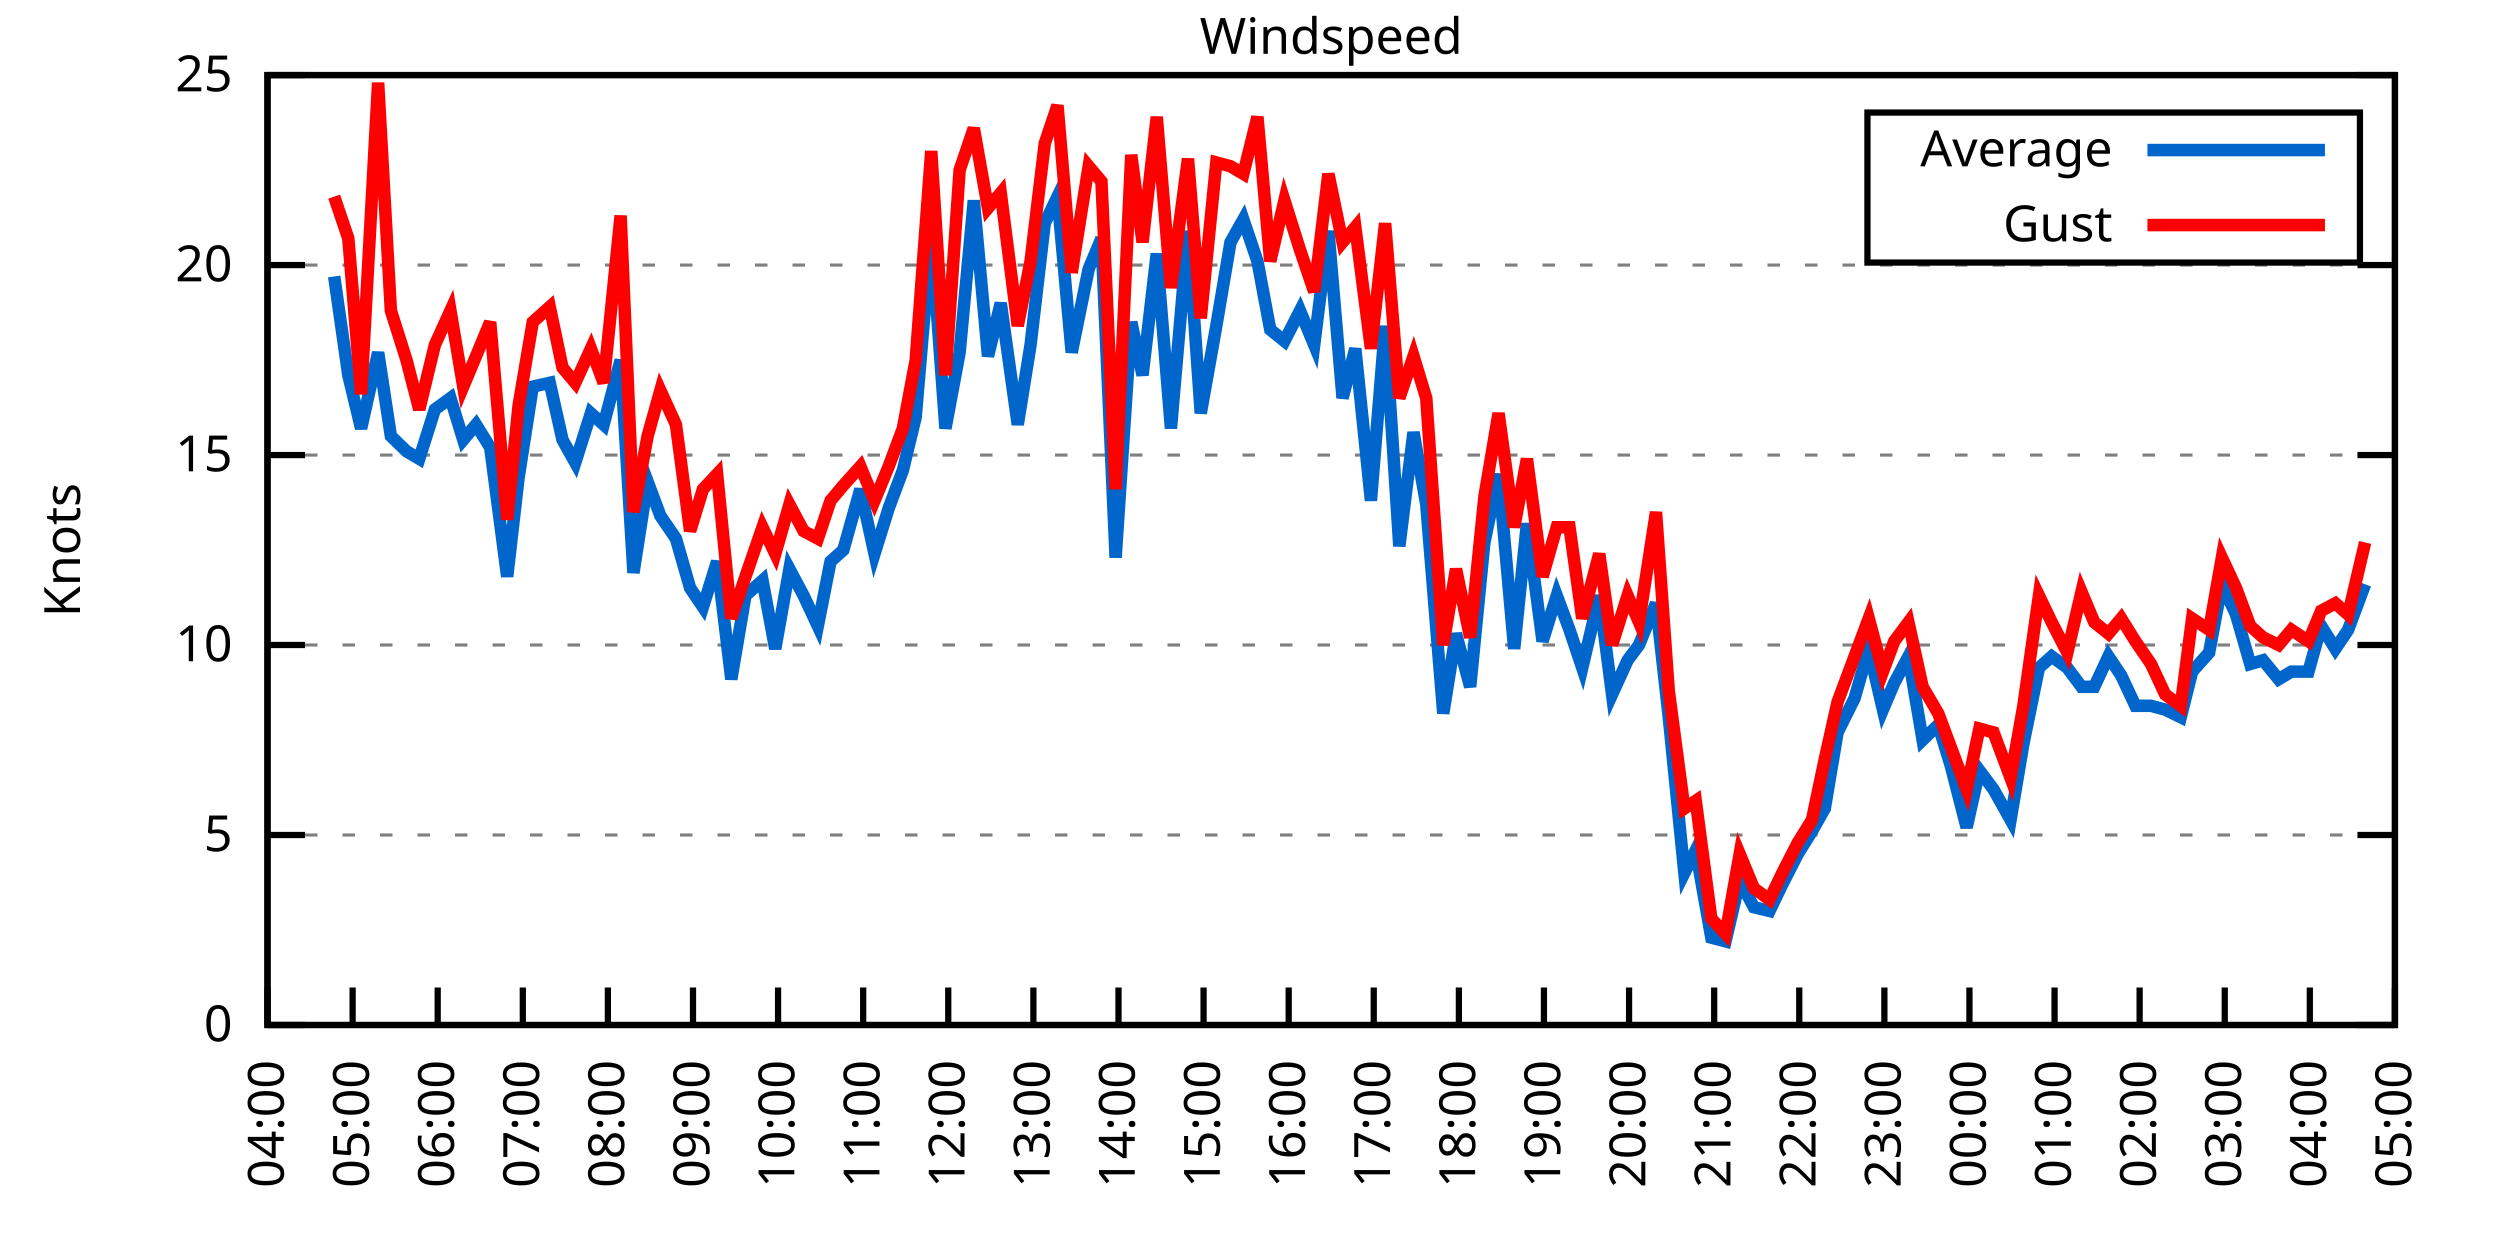
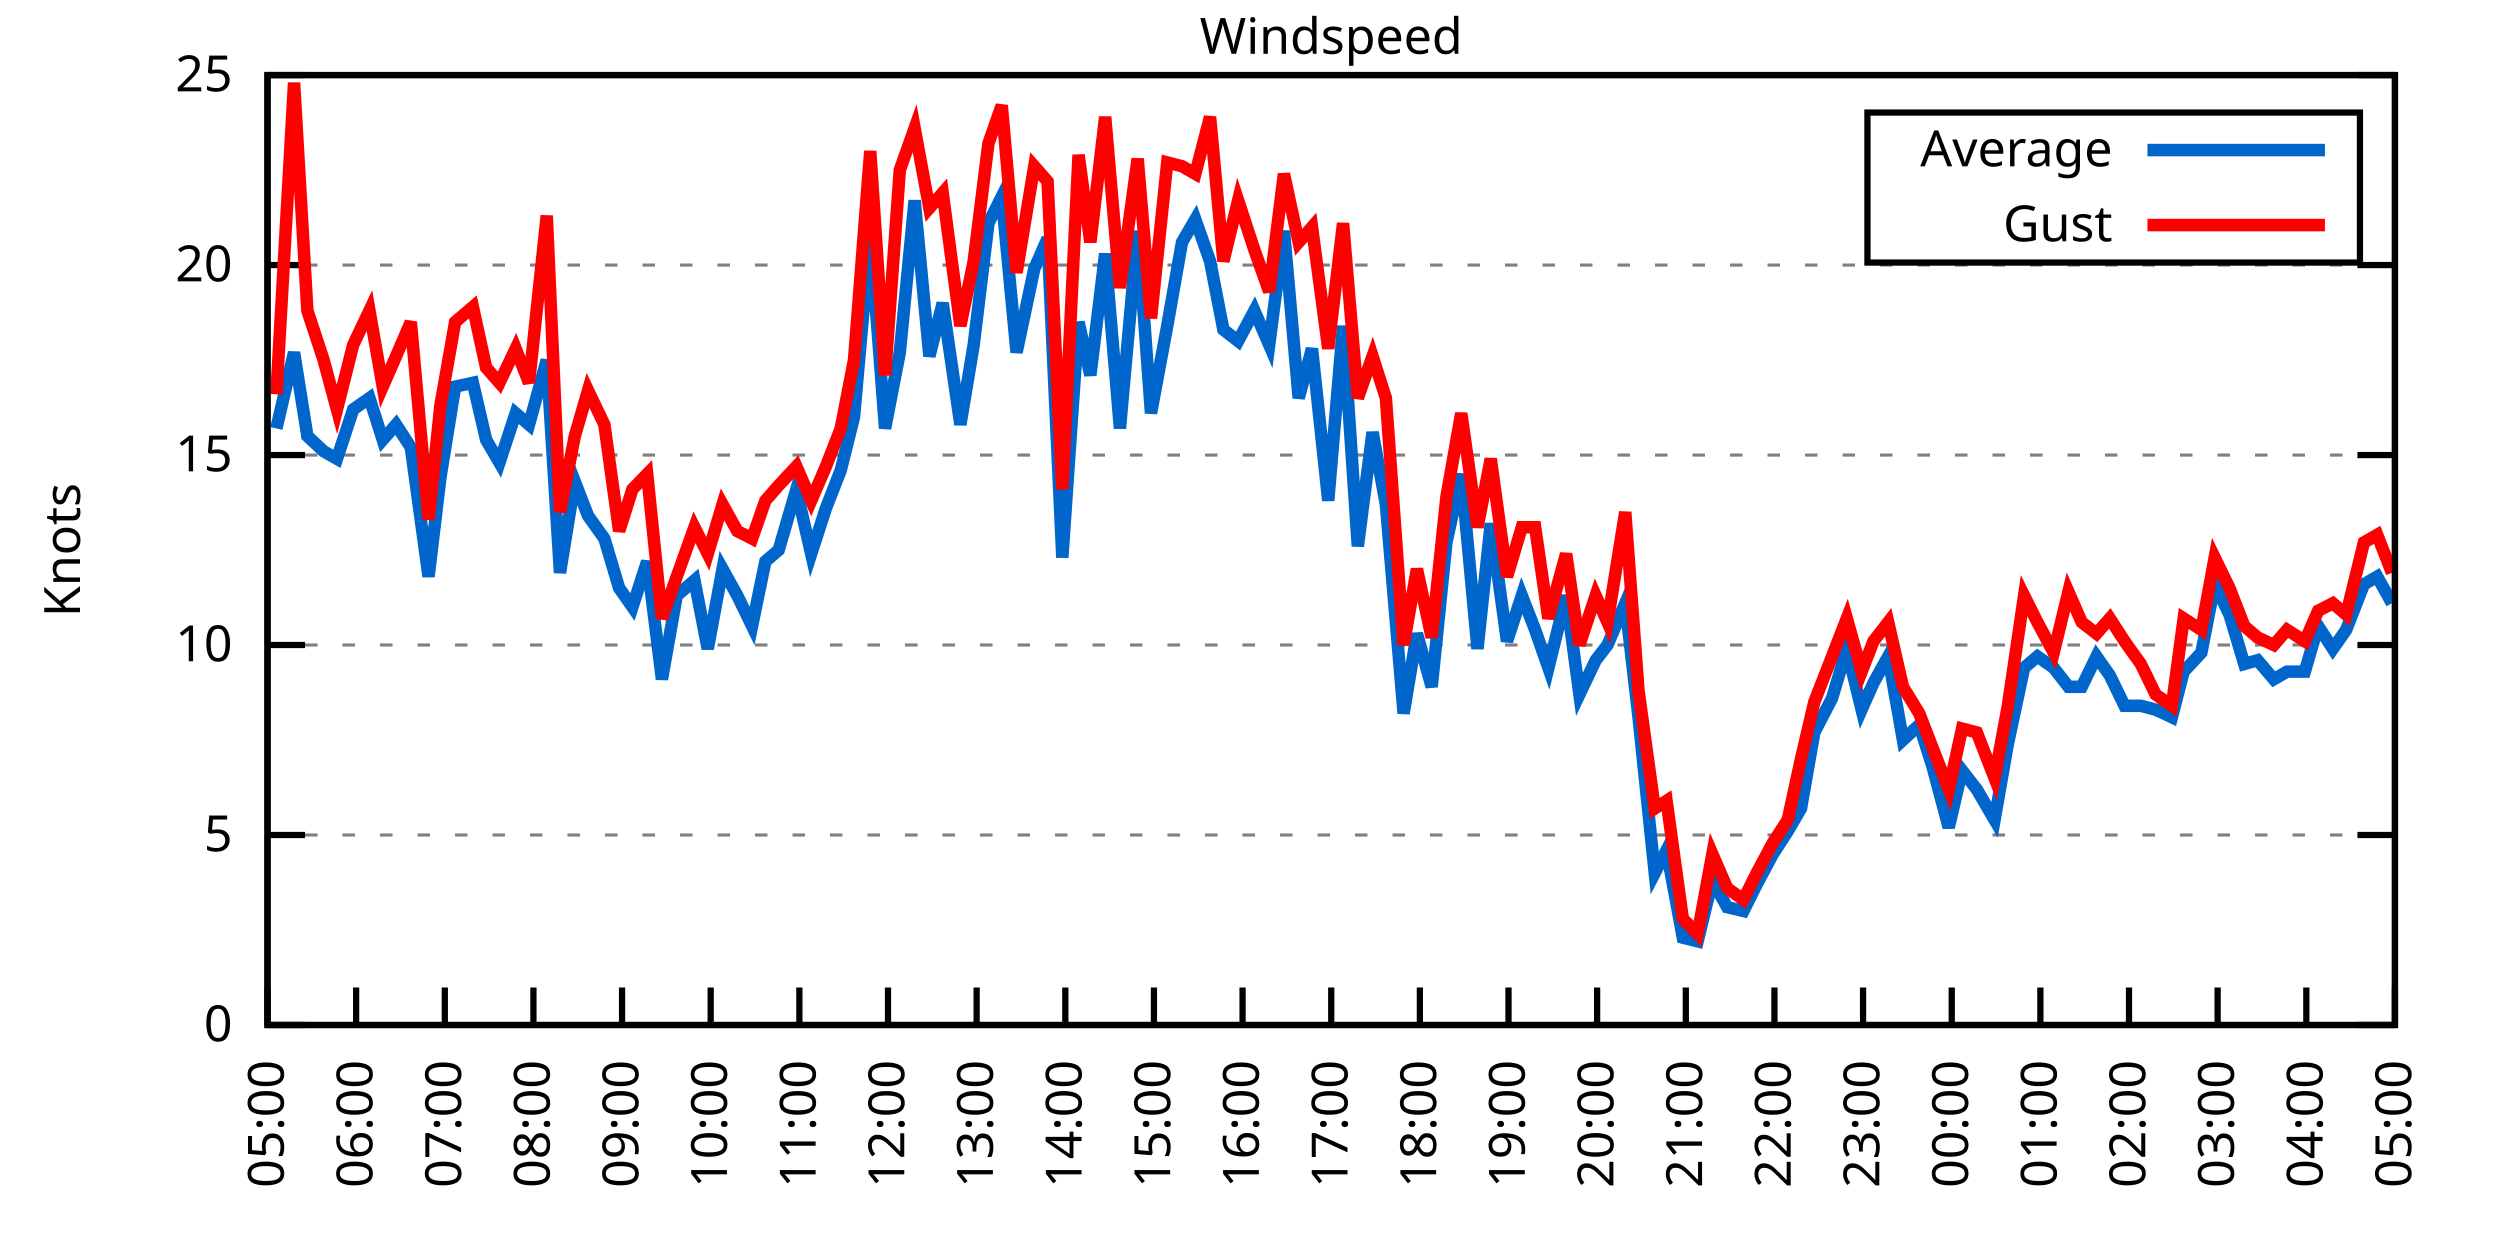
<svg xmlns="http://www.w3.org/2000/svg" xmlns:xlink="http://www.w3.org/1999/xlink" width="400" height="200" viewBox="0 0 400 200">
  <g id="gnuplot_canvas">
    <rect x="0" y="0" width="400" height="200" fill="none" />
    <defs>
      <circle id="gpDot" r="0.5" stroke-width="0.5" stroke="currentColor" />
      <path id="gpPt0" stroke-width="0.333" stroke="currentColor" d="M-1,0 h2 M0,-1 v2" />
      <path id="gpPt1" stroke-width="0.333" stroke="currentColor" d="M-1,-1 L1,1 M1,-1 L-1,1" />
      <path id="gpPt2" stroke-width="0.333" stroke="currentColor" d="M-1,0 L1,0 M0,-1 L0,1 M-1,-1 L1,1 M-1,1 L1,-1" />
      <rect id="gpPt3" stroke-width="0.333" stroke="currentColor" x="-1" y="-1" width="2" height="2" />
      <rect id="gpPt4" stroke-width="0.333" stroke="currentColor" fill="currentColor" x="-1" y="-1" width="2" height="2" />
      <circle id="gpPt5" stroke-width="0.333" stroke="currentColor" cx="0" cy="0" r="1" />
      <use xlink:href="#gpPt5" id="gpPt6" fill="currentColor" stroke="none" />
      <path id="gpPt7" stroke-width="0.333" stroke="currentColor" d="M0,-1.33 L-1.33,0.67 L1.33,0.67 z" />
      <use xlink:href="#gpPt7" id="gpPt8" fill="currentColor" stroke="none" />
      <use xlink:href="#gpPt7" id="gpPt9" stroke="currentColor" transform="rotate(180)" />
      <use xlink:href="#gpPt9" id="gpPt10" fill="currentColor" stroke="none" />
      <use xlink:href="#gpPt3" id="gpPt11" stroke="currentColor" transform="rotate(45)" />
      <use xlink:href="#gpPt11" id="gpPt12" fill="currentColor" stroke="none" />
      <path id="gpPt13" stroke-width="0.333" stroke="currentColor" d="M0,1.330 L1.265,0.411 L0.782,-1.067 L-0.782,-1.076 L-1.265,0.411 z" />
      <use xlink:href="#gpPt13" id="gpPt14" fill="currentColor" stroke="none" />
      <filter id="textbox" filterUnits="objectBoundingBox" x="0" y="0" height="1" width="1">
        <feFlood flood-color="white" flood-opacity="1" result="bgnd" />
        <feComposite in="SourceGraphic" in2="bgnd" operator="atop" />
      </filter>
      <filter id="greybox" filterUnits="objectBoundingBox" x="0" y="0" height="1" width="1">
        <feFlood flood-color="lightgrey" flood-opacity="1" result="grey" />
        <feComposite in="SourceGraphic" in2="grey" operator="atop" />
      </filter>
    </defs>
    <g fill="none" color="white" stroke="currentColor" stroke-width="1.00" stroke-linecap="butt" stroke-linejoin="miter">
</g>
    <g fill="none" color="black" stroke="currentColor" stroke-width="1.00" stroke-linecap="butt" stroke-linejoin="miter">
      <g stroke="none" shape-rendering="crispEdges">
        <polygon fill="rgb(255, 255, 255)" points="42.80,164.00 383.18,164.00 383.18,12.02 42.80,12.02 " />
      </g>
    </g>
    <g fill="none" color="black" stroke="currentColor" stroke-width="1.00" stroke-linecap="butt" stroke-linejoin="miter">
</g>
    <g fill="none" color="black" stroke="black" stroke-width="0.50" stroke-linecap="butt" stroke-linejoin="miter">
</g>
    <g fill="none" color="gray" stroke="currentColor" stroke-width="0.50" stroke-linecap="butt" stroke-linejoin="miter">
      <path stroke="gray" stroke-dasharray="2,4" class="gridline" d="M42.80,164.00 L383.19,164.00  " />
    </g>
    <g fill="none" color="gray" stroke="gray" stroke-width="1.00" stroke-linecap="butt" stroke-linejoin="miter">
</g>
    <g fill="none" color="black" stroke="currentColor" stroke-width="1.00" stroke-linecap="butt" stroke-linejoin="miter">
      <path stroke="black" d="M42.80,164.00 L48.80,164.00 M383.19,164.00 L377.19,164.00  " />
      <g transform="translate(37.20,166.60)" stroke="none" fill="black" font-family="Sans" font-size="8.00" text-anchor="end">
        <text>
          <tspan font-family="Sans"> 0</tspan>
        </text>
      </g>
    </g>
    <g fill="none" color="black" stroke="currentColor" stroke-width="1.00" stroke-linecap="butt" stroke-linejoin="miter">
</g>
    <g fill="none" color="black" stroke="black" stroke-width="0.50" stroke-linecap="butt" stroke-linejoin="miter">
</g>
    <g fill="none" color="gray" stroke="currentColor" stroke-width="0.50" stroke-linecap="butt" stroke-linejoin="miter">
      <path stroke="gray" stroke-dasharray="2,4" class="gridline" d="M42.80,133.60 L383.19,133.60  " />
    </g>
    <g fill="none" color="gray" stroke="gray" stroke-width="1.00" stroke-linecap="butt" stroke-linejoin="miter">
</g>
    <g fill="none" color="black" stroke="currentColor" stroke-width="1.00" stroke-linecap="butt" stroke-linejoin="miter">
      <path stroke="black" d="M42.80,133.60 L48.80,133.60 M383.19,133.60 L377.19,133.60  " />
      <g transform="translate(37.20,136.20)" stroke="none" fill="black" font-family="Sans" font-size="8.00" text-anchor="end">
        <text>
          <tspan font-family="Sans"> 5</tspan>
        </text>
      </g>
    </g>
    <g fill="none" color="black" stroke="currentColor" stroke-width="1.00" stroke-linecap="butt" stroke-linejoin="miter">
</g>
    <g fill="none" color="black" stroke="black" stroke-width="0.50" stroke-linecap="butt" stroke-linejoin="miter">
</g>
    <g fill="none" color="gray" stroke="currentColor" stroke-width="0.50" stroke-linecap="butt" stroke-linejoin="miter">
      <path stroke="gray" stroke-dasharray="2,4" class="gridline" d="M42.80,103.20 L383.19,103.20  " />
    </g>
    <g fill="none" color="gray" stroke="gray" stroke-width="1.00" stroke-linecap="butt" stroke-linejoin="miter">
</g>
    <g fill="none" color="black" stroke="currentColor" stroke-width="1.00" stroke-linecap="butt" stroke-linejoin="miter">
      <path stroke="black" d="M42.80,103.20 L48.80,103.20 M383.19,103.20 L377.19,103.20  " />
      <g transform="translate(37.20,105.80)" stroke="none" fill="black" font-family="Sans" font-size="8.00" text-anchor="end">
        <text>
          <tspan font-family="Sans"> 10</tspan>
        </text>
      </g>
    </g>
    <g fill="none" color="black" stroke="currentColor" stroke-width="1.00" stroke-linecap="butt" stroke-linejoin="miter">
</g>
    <g fill="none" color="black" stroke="black" stroke-width="0.50" stroke-linecap="butt" stroke-linejoin="miter">
</g>
    <g fill="none" color="gray" stroke="currentColor" stroke-width="0.50" stroke-linecap="butt" stroke-linejoin="miter">
      <path stroke="gray" stroke-dasharray="2,4" class="gridline" d="M42.80,72.81 L383.19,72.81  " />
    </g>
    <g fill="none" color="gray" stroke="gray" stroke-width="1.00" stroke-linecap="butt" stroke-linejoin="miter">
</g>
    <g fill="none" color="black" stroke="currentColor" stroke-width="1.00" stroke-linecap="butt" stroke-linejoin="miter">
      <path stroke="black" d="M42.80,72.81 L48.80,72.81 M383.19,72.81 L377.19,72.81  " />
      <g transform="translate(37.20,75.41)" stroke="none" fill="black" font-family="Sans" font-size="8.00" text-anchor="end">
        <text>
          <tspan font-family="Sans"> 15</tspan>
        </text>
      </g>
    </g>
    <g fill="none" color="black" stroke="currentColor" stroke-width="1.00" stroke-linecap="butt" stroke-linejoin="miter">
</g>
    <g fill="none" color="black" stroke="black" stroke-width="0.50" stroke-linecap="butt" stroke-linejoin="miter">
</g>
    <g fill="none" color="gray" stroke="currentColor" stroke-width="0.50" stroke-linecap="butt" stroke-linejoin="miter">
      <path stroke="gray" stroke-dasharray="2,4" class="gridline" d="M42.80,42.41 L383.19,42.41  " />
    </g>
    <g fill="none" color="gray" stroke="gray" stroke-width="1.00" stroke-linecap="butt" stroke-linejoin="miter">
</g>
    <g fill="none" color="black" stroke="currentColor" stroke-width="1.00" stroke-linecap="butt" stroke-linejoin="miter">
      <path stroke="black" d="M42.80,42.41 L48.80,42.41 M383.19,42.41 L377.19,42.41  " />
      <g transform="translate(37.20,45.01)" stroke="none" fill="black" font-family="Sans" font-size="8.00" text-anchor="end">
        <text>
          <tspan font-family="Sans"> 20</tspan>
        </text>
      </g>
    </g>
    <g fill="none" color="black" stroke="currentColor" stroke-width="1.00" stroke-linecap="butt" stroke-linejoin="miter">
</g>
    <g fill="none" color="black" stroke="black" stroke-width="0.50" stroke-linecap="butt" stroke-linejoin="miter">
</g>
    <g fill="none" color="gray" stroke="currentColor" stroke-width="0.50" stroke-linecap="butt" stroke-linejoin="miter">
      <path stroke="gray" stroke-dasharray="2,4" class="gridline" d="M42.80,12.01 L383.19,12.01  " />
    </g>
    <g fill="none" color="gray" stroke="gray" stroke-width="1.00" stroke-linecap="butt" stroke-linejoin="miter">
</g>
    <g fill="none" color="black" stroke="currentColor" stroke-width="1.00" stroke-linecap="butt" stroke-linejoin="miter">
      <path stroke="black" d="M42.80,12.01 L48.80,12.01 M383.19,12.01 L377.19,12.01  " />
      <g transform="translate(37.20,14.61)" stroke="none" fill="black" font-family="Sans" font-size="8.00" text-anchor="end">
        <text>
          <tspan font-family="Sans"> 25</tspan>
        </text>
      </g>
    </g>
    <g fill="none" color="black" stroke="currentColor" stroke-width="1.00" stroke-linecap="butt" stroke-linejoin="miter">
      <path stroke="black" d="M42.80,164.00 L42.80,158.00  " />
      <g transform="translate(45.40,169.60) rotate(270.00)" stroke="none" fill="black" font-family="Sans" font-size="8.00" text-anchor="end">
        <text>
-           <tspan font-family="Sans">04:00</tspan>
-         </text>
-       </g>
-     </g>
-     <g fill="none" color="black" stroke="currentColor" stroke-width="1.00" stroke-linecap="butt" stroke-linejoin="miter">
-       <path stroke="black" d="M56.42,164.00 L56.42,158.00  " />
-       <g transform="translate(59.02,169.60) rotate(270.00)" stroke="none" fill="black" font-family="Sans" font-size="8.00" text-anchor="end">
-         <text>
          <tspan font-family="Sans">05:00</tspan>
        </text>
      </g>
    </g>
    <g fill="none" color="black" stroke="currentColor" stroke-width="1.00" stroke-linecap="butt" stroke-linejoin="miter">
-       <path stroke="black" d="M70.03,164.00 L70.03,158.00  " />
-       <g transform="translate(72.63,169.60) rotate(270.00)" stroke="none" fill="black" font-family="Sans" font-size="8.00" text-anchor="end">
+       <path stroke="black" d="M56.98,164.00 L56.98,158.00  " />
+       <g transform="translate(59.58,169.60) rotate(270.00)" stroke="none" fill="black" font-family="Sans" font-size="8.00" text-anchor="end">
        <text>
          <tspan font-family="Sans">06:00</tspan>
        </text>
      </g>
    </g>
    <g fill="none" color="black" stroke="currentColor" stroke-width="1.00" stroke-linecap="butt" stroke-linejoin="miter">
-       <path stroke="black" d="M83.65,164.00 L83.65,158.00  " />
-       <g transform="translate(86.25,169.60) rotate(270.00)" stroke="none" fill="black" font-family="Sans" font-size="8.00" text-anchor="end">
+       <path stroke="black" d="M71.17,164.00 L71.17,158.00  " />
+       <g transform="translate(73.77,169.60) rotate(270.00)" stroke="none" fill="black" font-family="Sans" font-size="8.00" text-anchor="end">
        <text>
          <tspan font-family="Sans">07:00</tspan>
        </text>
      </g>
    </g>
    <g fill="none" color="black" stroke="currentColor" stroke-width="1.00" stroke-linecap="butt" stroke-linejoin="miter">
-       <path stroke="black" d="M97.26,164.00 L97.26,158.00  " />
-       <g transform="translate(99.86,169.60) rotate(270.00)" stroke="none" fill="black" font-family="Sans" font-size="8.00" text-anchor="end">
+       <path stroke="black" d="M85.35,164.00 L85.35,158.00  " />
+       <g transform="translate(87.95,169.60) rotate(270.00)" stroke="none" fill="black" font-family="Sans" font-size="8.00" text-anchor="end">
        <text>
          <tspan font-family="Sans">08:00</tspan>
        </text>
      </g>
    </g>
    <g fill="none" color="black" stroke="currentColor" stroke-width="1.00" stroke-linecap="butt" stroke-linejoin="miter">
-       <path stroke="black" d="M110.88,164.00 L110.88,158.00  " />
-       <g transform="translate(113.48,169.60) rotate(270.00)" stroke="none" fill="black" font-family="Sans" font-size="8.00" text-anchor="end">
+       <path stroke="black" d="M99.53,164.00 L99.53,158.00  " />
+       <g transform="translate(102.13,169.60) rotate(270.00)" stroke="none" fill="black" font-family="Sans" font-size="8.00" text-anchor="end">
        <text>
          <tspan font-family="Sans">09:00</tspan>
        </text>
      </g>
    </g>
    <g fill="none" color="black" stroke="currentColor" stroke-width="1.00" stroke-linecap="butt" stroke-linejoin="miter">
-       <path stroke="black" d="M124.49,164.00 L124.49,158.00  " />
-       <g transform="translate(127.09,169.60) rotate(270.00)" stroke="none" fill="black" font-family="Sans" font-size="8.00" text-anchor="end">
+       <path stroke="black" d="M113.71,164.00 L113.71,158.00  " />
+       <g transform="translate(116.31,169.60) rotate(270.00)" stroke="none" fill="black" font-family="Sans" font-size="8.00" text-anchor="end">
        <text>
          <tspan font-family="Sans">10:00</tspan>
        </text>
      </g>
    </g>
    <g fill="none" color="black" stroke="currentColor" stroke-width="1.00" stroke-linecap="butt" stroke-linejoin="miter">
-       <path stroke="black" d="M138.11,164.00 L138.11,158.00  " />
-       <g transform="translate(140.71,169.60) rotate(270.00)" stroke="none" fill="black" font-family="Sans" font-size="8.00" text-anchor="end">
+       <path stroke="black" d="M127.90,164.00 L127.90,158.00  " />
+       <g transform="translate(130.50,169.60) rotate(270.00)" stroke="none" fill="black" font-family="Sans" font-size="8.00" text-anchor="end">
        <text>
          <tspan font-family="Sans">11:00</tspan>
        </text>
      </g>
    </g>
    <g fill="none" color="black" stroke="currentColor" stroke-width="1.00" stroke-linecap="butt" stroke-linejoin="miter">
-       <path stroke="black" d="M151.72,164.00 L151.72,158.00  " />
-       <g transform="translate(154.32,169.60) rotate(270.00)" stroke="none" fill="black" font-family="Sans" font-size="8.00" text-anchor="end">
+       <path stroke="black" d="M142.08,164.00 L142.08,158.00  " />
+       <g transform="translate(144.68,169.60) rotate(270.00)" stroke="none" fill="black" font-family="Sans" font-size="8.00" text-anchor="end">
        <text>
          <tspan font-family="Sans">12:00</tspan>
        </text>
      </g>
    </g>
    <g fill="none" color="black" stroke="currentColor" stroke-width="1.00" stroke-linecap="butt" stroke-linejoin="miter">
-       <path stroke="black" d="M165.34,164.00 L165.34,158.00  " />
-       <g transform="translate(167.94,169.60) rotate(270.00)" stroke="none" fill="black" font-family="Sans" font-size="8.00" text-anchor="end">
+       <path stroke="black" d="M156.26,164.00 L156.26,158.00  " />
+       <g transform="translate(158.86,169.60) rotate(270.00)" stroke="none" fill="black" font-family="Sans" font-size="8.00" text-anchor="end">
        <text>
          <tspan font-family="Sans">13:00</tspan>
        </text>
      </g>
    </g>
    <g fill="none" color="black" stroke="currentColor" stroke-width="1.00" stroke-linecap="butt" stroke-linejoin="miter">
-       <path stroke="black" d="M178.96,164.00 L178.96,158.00  " />
-       <g transform="translate(181.56,169.60) rotate(270.00)" stroke="none" fill="black" font-family="Sans" font-size="8.00" text-anchor="end">
+       <path stroke="black" d="M170.45,164.00 L170.45,158.00  " />
+       <g transform="translate(173.05,169.60) rotate(270.00)" stroke="none" fill="black" font-family="Sans" font-size="8.00" text-anchor="end">
        <text>
          <tspan font-family="Sans">14:00</tspan>
        </text>
      </g>
    </g>
    <g fill="none" color="black" stroke="currentColor" stroke-width="1.00" stroke-linecap="butt" stroke-linejoin="miter">
-       <path stroke="black" d="M192.57,164.00 L192.57,158.00  " />
-       <g transform="translate(195.17,169.60) rotate(270.00)" stroke="none" fill="black" font-family="Sans" font-size="8.00" text-anchor="end">
+       <path stroke="black" d="M184.63,164.00 L184.63,158.00  " />
+       <g transform="translate(187.23,169.60) rotate(270.00)" stroke="none" fill="black" font-family="Sans" font-size="8.00" text-anchor="end">
        <text>
          <tspan font-family="Sans">15:00</tspan>
        </text>
      </g>
    </g>
    <g fill="none" color="black" stroke="currentColor" stroke-width="1.00" stroke-linecap="butt" stroke-linejoin="miter">
-       <path stroke="black" d="M206.19,164.00 L206.19,158.00  " />
-       <g transform="translate(208.79,169.60) rotate(270.00)" stroke="none" fill="black" font-family="Sans" font-size="8.00" text-anchor="end">
+       <path stroke="black" d="M198.81,164.00 L198.81,158.00  " />
+       <g transform="translate(201.41,169.60) rotate(270.00)" stroke="none" fill="black" font-family="Sans" font-size="8.00" text-anchor="end">
        <text>
          <tspan font-family="Sans">16:00</tspan>
        </text>
      </g>
    </g>
    <g fill="none" color="black" stroke="currentColor" stroke-width="1.00" stroke-linecap="butt" stroke-linejoin="miter">
-       <path stroke="black" d="M219.80,164.00 L219.80,158.00  " />
-       <g transform="translate(222.40,169.60) rotate(270.00)" stroke="none" fill="black" font-family="Sans" font-size="8.00" text-anchor="end">
+       <path stroke="black" d="M213.00,164.00 L213.00,158.00  " />
+       <g transform="translate(215.60,169.60) rotate(270.00)" stroke="none" fill="black" font-family="Sans" font-size="8.00" text-anchor="end">
        <text>
          <tspan font-family="Sans">17:00</tspan>
        </text>
      </g>
    </g>
    <g fill="none" color="black" stroke="currentColor" stroke-width="1.00" stroke-linecap="butt" stroke-linejoin="miter">
-       <path stroke="black" d="M233.42,164.00 L233.42,158.00  " />
-       <g transform="translate(236.02,169.60) rotate(270.00)" stroke="none" fill="black" font-family="Sans" font-size="8.00" text-anchor="end">
+       <path stroke="black" d="M227.18,164.00 L227.18,158.00  " />
+       <g transform="translate(229.78,169.60) rotate(270.00)" stroke="none" fill="black" font-family="Sans" font-size="8.00" text-anchor="end">
        <text>
          <tspan font-family="Sans">18:00</tspan>
        </text>
      </g>
    </g>
    <g fill="none" color="black" stroke="currentColor" stroke-width="1.00" stroke-linecap="butt" stroke-linejoin="miter">
-       <path stroke="black" d="M247.03,164.00 L247.03,158.00  " />
-       <g transform="translate(249.63,169.60) rotate(270.00)" stroke="none" fill="black" font-family="Sans" font-size="8.00" text-anchor="end">
+       <path stroke="black" d="M241.36,164.00 L241.36,158.00  " />
+       <g transform="translate(243.96,169.60) rotate(270.00)" stroke="none" fill="black" font-family="Sans" font-size="8.00" text-anchor="end">
        <text>
          <tspan font-family="Sans">19:00</tspan>
        </text>
      </g>
    </g>
    <g fill="none" color="black" stroke="currentColor" stroke-width="1.00" stroke-linecap="butt" stroke-linejoin="miter">
-       <path stroke="black" d="M260.65,164.00 L260.65,158.00  " />
-       <g transform="translate(263.25,169.60) rotate(270.00)" stroke="none" fill="black" font-family="Sans" font-size="8.00" text-anchor="end">
+       <path stroke="black" d="M255.54,164.00 L255.54,158.00  " />
+       <g transform="translate(258.14,169.60) rotate(270.00)" stroke="none" fill="black" font-family="Sans" font-size="8.00" text-anchor="end">
        <text>
          <tspan font-family="Sans">20:00</tspan>
        </text>
      </g>
    </g>
    <g fill="none" color="black" stroke="currentColor" stroke-width="1.00" stroke-linecap="butt" stroke-linejoin="miter">
-       <path stroke="black" d="M274.27,164.00 L274.27,158.00  " />
-       <g transform="translate(276.87,169.60) rotate(270.00)" stroke="none" fill="black" font-family="Sans" font-size="8.00" text-anchor="end">
+       <path stroke="black" d="M269.73,164.00 L269.73,158.00  " />
+       <g transform="translate(272.33,169.60) rotate(270.00)" stroke="none" fill="black" font-family="Sans" font-size="8.00" text-anchor="end">
        <text>
          <tspan font-family="Sans">21:00</tspan>
        </text>
      </g>
    </g>
    <g fill="none" color="black" stroke="currentColor" stroke-width="1.00" stroke-linecap="butt" stroke-linejoin="miter">
-       <path stroke="black" d="M287.88,164.00 L287.88,158.00  " />
-       <g transform="translate(290.48,169.60) rotate(270.00)" stroke="none" fill="black" font-family="Sans" font-size="8.00" text-anchor="end">
+       <path stroke="black" d="M283.91,164.00 L283.91,158.00  " />
+       <g transform="translate(286.51,169.60) rotate(270.00)" stroke="none" fill="black" font-family="Sans" font-size="8.00" text-anchor="end">
        <text>
          <tspan font-family="Sans">22:00</tspan>
        </text>
      </g>
    </g>
    <g fill="none" color="black" stroke="currentColor" stroke-width="1.00" stroke-linecap="butt" stroke-linejoin="miter">
-       <path stroke="black" d="M301.50,164.00 L301.50,158.00  " />
-       <g transform="translate(304.10,169.60) rotate(270.00)" stroke="none" fill="black" font-family="Sans" font-size="8.00" text-anchor="end">
+       <path stroke="black" d="M298.09,164.00 L298.09,158.00  " />
+       <g transform="translate(300.69,169.60) rotate(270.00)" stroke="none" fill="black" font-family="Sans" font-size="8.00" text-anchor="end">
        <text>
          <tspan font-family="Sans">23:00</tspan>
        </text>
      </g>
    </g>
    <g fill="none" color="black" stroke="currentColor" stroke-width="1.00" stroke-linecap="butt" stroke-linejoin="miter">
-       <path stroke="black" d="M315.11,164.00 L315.11,158.00  " />
-       <g transform="translate(317.71,169.60) rotate(270.00)" stroke="none" fill="black" font-family="Sans" font-size="8.00" text-anchor="end">
+       <path stroke="black" d="M312.28,164.00 L312.28,158.00  " />
+       <g transform="translate(314.88,169.60) rotate(270.00)" stroke="none" fill="black" font-family="Sans" font-size="8.00" text-anchor="end">
        <text>
          <tspan font-family="Sans">00:00</tspan>
        </text>
      </g>
    </g>
    <g fill="none" color="black" stroke="currentColor" stroke-width="1.00" stroke-linecap="butt" stroke-linejoin="miter">
-       <path stroke="black" d="M328.73,164.00 L328.73,158.00  " />
-       <g transform="translate(331.33,169.60) rotate(270.00)" stroke="none" fill="black" font-family="Sans" font-size="8.00" text-anchor="end">
+       <path stroke="black" d="M326.46,164.00 L326.46,158.00  " />
+       <g transform="translate(329.06,169.60) rotate(270.00)" stroke="none" fill="black" font-family="Sans" font-size="8.00" text-anchor="end">
        <text>
          <tspan font-family="Sans">01:00</tspan>
        </text>
      </g>
    </g>
    <g fill="none" color="black" stroke="currentColor" stroke-width="1.00" stroke-linecap="butt" stroke-linejoin="miter">
-       <path stroke="black" d="M342.34,164.00 L342.34,158.00  " />
-       <g transform="translate(344.94,169.60) rotate(270.00)" stroke="none" fill="black" font-family="Sans" font-size="8.00" text-anchor="end">
+       <path stroke="black" d="M340.64,164.00 L340.64,158.00  " />
+       <g transform="translate(343.24,169.60) rotate(270.00)" stroke="none" fill="black" font-family="Sans" font-size="8.00" text-anchor="end">
        <text>
          <tspan font-family="Sans">02:00</tspan>
        </text>
      </g>
    </g>
    <g fill="none" color="black" stroke="currentColor" stroke-width="1.00" stroke-linecap="butt" stroke-linejoin="miter">
-       <path stroke="black" d="M355.96,164.00 L355.96,158.00  " />
-       <g transform="translate(358.56,169.60) rotate(270.00)" stroke="none" fill="black" font-family="Sans" font-size="8.00" text-anchor="end">
+       <path stroke="black" d="M354.82,164.00 L354.82,158.00  " />
+       <g transform="translate(357.42,169.60) rotate(270.00)" stroke="none" fill="black" font-family="Sans" font-size="8.00" text-anchor="end">
        <text>
          <tspan font-family="Sans">03:00</tspan>
        </text>
      </g>
    </g>
    <g fill="none" color="black" stroke="currentColor" stroke-width="1.00" stroke-linecap="butt" stroke-linejoin="miter">
-       <path stroke="black" d="M369.57,164.00 L369.57,158.00  " />
-       <g transform="translate(372.17,169.60) rotate(270.00)" stroke="none" fill="black" font-family="Sans" font-size="8.00" text-anchor="end">
+       <path stroke="black" d="M369.01,164.00 L369.01,158.00  " />
+       <g transform="translate(371.61,169.60) rotate(270.00)" stroke="none" fill="black" font-family="Sans" font-size="8.00" text-anchor="end">
        <text>
          <tspan font-family="Sans">04:00</tspan>
        </text>
      </g>
    </g>
    <g fill="none" color="black" stroke="currentColor" stroke-width="1.00" stroke-linecap="butt" stroke-linejoin="miter">
      <path stroke="black" d="M383.19,164.00 L383.19,158.00  " />
      <g transform="translate(385.79,169.60) rotate(270.00)" stroke="none" fill="black" font-family="Sans" font-size="8.00" text-anchor="end">
        <text>
          <tspan font-family="Sans">05:00</tspan>
        </text>
      </g>
    </g>
    <g fill="none" color="black" stroke="currentColor" stroke-width="1.00" stroke-linecap="butt" stroke-linejoin="miter">
</g>
    <g fill="none" color="black" stroke="currentColor" stroke-width="1.00" stroke-linecap="butt" stroke-linejoin="miter">
      <path stroke="black" d="M42.80,12.01 L42.80,164.00 L383.19,164.00 L383.19,12.01 L42.80,12.01 Z  " />
    </g>
    <g fill="none" color="black" stroke="currentColor" stroke-width="1.00" stroke-linecap="butt" stroke-linejoin="miter">
</g>
    <g fill="none" color="black" stroke="currentColor" stroke-width="1.00" stroke-linecap="butt" stroke-linejoin="miter">
      <path stroke="black" d="M298.79,42.01 L298.79,18.01 L377.59,18.01 L377.59,42.01 L298.79,42.01 Z  " />
    </g>
    <g id="Windspeed_plot_1">
      <g fill="none" color="white" stroke="black" stroke-width="2.00" stroke-linecap="butt" stroke-linejoin="miter">
</g>
      <g fill="none" color="black" stroke="currentColor" stroke-width="2.00" stroke-linecap="butt" stroke-linejoin="miter">
        <g transform="translate(337.99,26.61)" stroke="none" fill="black" font-family="Sans" font-size="8.00" text-anchor="end">
          <text>
            <tspan font-family="Sans">Average</tspan>
          </text>
        </g>
      </g>
      <g fill="none" color="black" stroke="currentColor" stroke-width="2.00" stroke-linecap="butt" stroke-linejoin="miter">
-         <path stroke="rgb(  0, 102, 204)" d="M343.59,24.01 L371.99,24.01 M53.47,44.23 L55.73,60.04 L57.78,68.55 L60.50,56.39 L62.54,69.77 L65.04,72.20   L67.08,73.41 L69.58,65.51 L72.07,63.69 L74.12,70.37 L76.16,67.94 L78.43,71.59 L81.15,92.26 L82.97,76.45   L85.24,61.86 L87.96,61.25 L90.00,70.37 L92.04,74.02 L94.54,66.12 L96.58,67.94 L99.30,57.61 L101.35,91.65   L103.62,77.06 L105.66,82.53 L108.15,86.18 L110.42,94.08 L112.47,97.12 L114.74,89.83 L117.01,108.68 L119.27,95.30   L122.00,92.87 L124.04,103.81 L126.31,91.04 L128.58,95.30 L130.85,100.16 L132.89,89.83 L134.93,88.00 L137.66,78.28   L139.92,88.61 L142.19,81.32 L144.46,75.24 L146.51,66.73 L149.00,37.54 L151.27,68.55 L153.54,56.39 L155.81,32.07   L158.08,57.00 L160.12,48.49 L162.84,67.94 L164.89,55.18 L167.16,35.72 L169.20,31.46 L171.47,56.39 L174.19,43.02   L176.23,38.15 L178.50,89.22 L181.00,51.53 L182.81,60.04 L185.08,40.58 L187.35,68.55 L190.08,36.94 L192.12,66.12   L194.61,52.14 L196.88,38.76 L198.93,35.11 L201.19,41.80 L203.24,52.74 L205.51,54.57 L208.00,49.70 L210.27,55.18   L212.54,36.94 L214.81,63.69 L216.85,55.78 L219.35,80.10 L221.62,52.14 L223.89,87.40 L226.16,69.16 L228.20,80.71   L230.92,114.15 L232.96,101.38 L235.23,109.89 L237.50,86.79 L239.77,75.85 L242.27,103.81 L244.31,83.75 L246.81,102.60   L249.08,95.30 L251.12,100.77 L253.16,106.85 L255.88,95.30 L257.93,111.11 L260.42,105.64 L262.24,103.20 L264.96,96.52   L267.00,114.76 L269.50,139.68 L271.32,136.03 L273.81,150.02 L276.08,150.62 L278.35,140.90 L280.62,145.15 L283.12,145.76   L285.16,141.51 L287.65,136.64 L289.92,132.99 L291.97,129.35 L294.01,117.19 L296.73,111.72 L299.00,103.81 L301.27,113.54   L303.08,109.28 L305.35,105.03 L307.62,118.40 L310.12,115.97 L312.16,122.66 L314.66,132.39 L316.70,123.27 L318.97,126.31   L321.69,131.17 L323.74,119.01 L326.23,106.85 L328.27,105.03 L330.77,106.85 L333.04,109.89 L335.08,109.89 L337.35,105.03   L339.39,108.07 L341.66,112.93 L344.16,112.93 L346.43,113.54 L348.92,114.76 L350.74,107.46 L353.46,104.42 L355.50,93.48   L357.77,98.34 L360.04,106.24 L362.09,105.64 L364.58,108.68 L366.62,107.46 L369.35,107.46 L371.39,100.16 L373.66,103.81   L375.70,100.77 L378.42,93.48  " />
+         <path stroke="rgb(  0, 102, 204)" d="M343.59,24.01 L371.99,24.01 M44.22,68.55 L47.05,56.39 L49.18,69.77 L51.78,72.20 L53.91,73.41 L56.51,65.51   L59.11,63.69 L61.24,70.37 L63.37,67.94 L65.73,71.59 L68.57,92.26 L70.46,76.45 L72.82,61.86 L75.66,61.25   L77.78,70.37 L79.91,74.02 L82.51,66.12 L84.64,67.94 L87.48,57.61 L89.60,91.65 L91.97,77.06 L94.09,82.53   L96.70,86.18 L99.06,94.08 L101.19,97.12 L103.55,89.83 L105.91,108.68 L108.28,95.30 L111.11,92.87 L113.24,103.81   L115.61,91.04 L117.97,95.30 L120.33,100.16 L122.46,89.83 L124.59,88.00 L127.42,78.28 L129.79,88.61 L132.15,81.32   L134.52,75.24 L136.64,66.73 L139.24,37.54 L141.61,68.55 L143.97,56.39 L146.34,32.07 L148.70,57.00 L150.83,48.49   L153.66,67.94 L155.79,55.18 L158.15,35.72 L160.28,31.46 L162.65,56.39 L165.48,43.02 L167.61,38.15 L169.97,89.22   L172.57,51.53 L174.46,60.04 L176.83,40.58 L179.19,68.55 L182.03,36.94 L184.16,66.12 L186.76,52.14 L189.12,38.76   L191.25,35.11 L193.61,41.80 L195.74,52.74 L198.10,54.57 L200.70,49.70 L203.07,55.18 L205.43,36.94 L207.79,63.69   L209.92,55.78 L212.52,80.10 L214.89,52.14 L217.25,87.40 L219.61,69.16 L221.74,80.71 L224.58,114.15 L226.71,101.38   L229.07,109.89 L231.43,86.79 L233.80,75.85 L236.40,103.81 L238.52,83.75 L241.12,102.60 L243.49,95.30 L245.62,100.77   L247.74,106.85 L250.58,95.30 L252.71,111.11 L255.31,105.64 L257.20,103.20 L260.04,96.52 L262.16,114.76 L264.76,139.68   L266.65,136.03 L269.25,150.02 L271.62,150.62 L273.98,140.90 L276.35,145.15 L278.95,145.76 L281.07,141.51 L283.67,136.64   L286.04,132.99 L288.16,129.35 L290.29,117.19 L293.13,111.72 L295.49,103.81 L297.86,113.54 L299.75,109.28 L302.11,105.03   L304.47,118.40 L307.08,115.97 L309.20,122.66 L311.80,132.39 L313.93,123.27 L316.29,126.31 L319.13,131.17 L321.26,119.01   L323.86,106.85 L325.99,105.03 L328.59,106.85 L330.95,109.89 L333.08,109.89 L335.44,105.03 L337.57,108.07 L339.93,112.93   L342.53,112.93 L344.90,113.54 L347.50,114.76 L349.39,107.46 L352.22,104.42 L354.35,93.48 L356.72,98.34 L359.08,106.24   L361.21,105.64 L363.81,108.68 L365.93,107.46 L368.77,107.46 L370.90,100.16 L373.26,103.81 L375.39,100.77 L378.23,93.48   L380.35,92.26 L382.72,96.52  " />
      </g>
    </g>
    <g id="Windspeed_plot_2">
      <g fill="none" color="black" stroke="currentColor" stroke-width="2.00" stroke-linecap="butt" stroke-linejoin="miter">
        <g transform="translate(337.99,38.61)" stroke="none" fill="black" font-family="Sans" font-size="8.00" text-anchor="end">
          <text>
            <tspan font-family="Sans">Gust</tspan>
          </text>
        </g>
      </g>
      <g fill="none" color="black" stroke="currentColor" stroke-width="2.00" stroke-linecap="butt" stroke-linejoin="miter">
-         <path stroke="rgb(255,   0,   0)" d="M343.59,36.01 L371.99,36.01 M53.47,31.46 L55.73,38.15 L57.78,63.08 L60.50,13.23 L62.54,49.70 L65.04,57.61   L67.08,65.51 L69.58,55.18 L72.07,49.70 L74.12,61.86 L76.16,57.00 L78.43,51.53 L81.15,83.14 L82.97,64.90   L85.24,51.53 L87.96,49.10 L90.00,58.82 L92.04,61.25 L94.54,55.78 L96.58,61.25 L99.30,34.50 L101.35,81.93   L103.62,69.77 L105.66,62.47 L108.15,67.94 L110.42,84.97 L112.47,78.28 L114.74,75.85 L117.01,98.95 L119.27,92.26   L122.00,84.36 L124.04,88.61 L126.31,80.71 L128.58,84.97 L130.85,86.18 L132.89,80.10 L134.93,77.67 L137.66,74.63   L139.92,80.10 L142.19,74.63 L144.46,68.55 L146.51,57.61 L149.00,24.17 L151.27,60.04 L153.54,27.21 L155.81,20.52   L158.08,33.29 L160.12,30.86 L162.84,52.14 L164.89,41.80 L167.16,22.95 L169.20,16.87 L171.47,43.62 L174.19,26.60   L176.23,29.03 L178.50,78.28 L181.00,24.78 L182.81,38.76 L185.08,18.70 L187.35,46.06 L190.08,25.39 L192.12,50.92   L194.61,25.99 L196.88,26.60 L198.93,27.82 L201.19,18.70 L203.24,41.80 L205.51,32.07 L208.00,39.98 L210.27,46.66   L212.54,27.82 L214.81,38.76 L216.85,36.33 L219.35,55.78 L221.62,35.72 L223.89,63.69 L226.16,57.00 L228.20,63.69   L230.92,103.20 L232.96,91.04 L235.23,101.99 L237.50,79.49 L239.77,66.12 L242.27,84.36 L244.31,73.41 L246.81,92.26   L249.08,84.36 L251.12,84.36 L253.16,98.95 L255.88,88.61 L257.93,103.20 L260.42,95.30 L262.24,99.56 L264.96,81.93   L267.00,110.50 L269.50,129.35 L271.32,128.13 L273.81,146.98 L276.08,149.41 L278.35,136.64 L280.62,142.11 L283.12,143.94   L285.16,139.68 L287.65,134.82 L289.92,131.17 L291.97,121.44 L294.01,112.32 L296.73,105.03 L299.00,98.95 L301.27,107.46   L303.08,102.60 L305.35,99.56 L307.62,109.89 L310.12,114.15 L312.16,119.62 L314.66,126.31 L316.70,116.58 L318.97,117.19   L321.69,124.48 L323.74,112.93 L326.23,95.30 L328.27,99.56 L330.77,104.42 L333.04,94.69 L335.08,99.56 L337.35,101.38   L339.39,98.95 L341.66,102.60 L344.16,106.24 L346.43,111.11 L348.92,112.93 L350.74,98.95 L353.46,100.77 L355.50,89.22   L357.77,94.08 L360.04,100.16 L362.09,101.99 L364.58,103.20 L366.62,100.77 L369.35,102.60 L371.39,97.73 L373.66,96.52   L375.70,98.34 L378.42,86.79  " />
+         <path stroke="rgb(255,   0,   0)" d="M343.59,36.01 L371.99,36.01 M44.22,63.08 L47.05,13.23 L49.18,49.70 L51.78,57.61 L53.91,65.51 L56.51,55.18   L59.11,49.70 L61.24,61.86 L63.37,57.00 L65.73,51.53 L68.57,83.14 L70.46,64.90 L72.82,51.53 L75.66,49.10   L77.78,58.82 L79.91,61.25 L82.51,55.78 L84.64,61.25 L87.48,34.50 L89.60,81.93 L91.97,69.77 L94.09,62.47   L96.70,67.94 L99.06,84.97 L101.19,78.28 L103.55,75.85 L105.91,98.95 L108.28,92.26 L111.11,84.36 L113.24,88.61   L115.61,80.71 L117.97,84.97 L120.33,86.18 L122.46,80.10 L124.59,77.67 L127.42,74.63 L129.79,80.10 L132.15,74.63   L134.52,68.55 L136.64,57.61 L139.24,24.17 L141.61,60.04 L143.97,27.21 L146.34,20.52 L148.70,33.29 L150.83,30.86   L153.66,52.14 L155.79,41.80 L158.15,22.95 L160.28,16.87 L162.65,43.62 L165.48,26.60 L167.61,29.03 L169.97,78.28   L172.57,24.78 L174.46,38.76 L176.83,18.70 L179.19,46.06 L182.03,25.39 L184.16,50.92 L186.76,25.99 L189.12,26.60   L191.25,27.82 L193.61,18.70 L195.74,41.80 L198.10,32.07 L200.70,39.98 L203.07,46.66 L205.43,27.82 L207.79,38.76   L209.92,36.33 L212.52,55.78 L214.89,35.72 L217.25,63.69 L219.61,57.00 L221.74,63.69 L224.58,103.20 L226.71,91.04   L229.07,101.99 L231.43,79.49 L233.80,66.12 L236.40,84.36 L238.52,73.41 L241.12,92.26 L243.49,84.36 L245.62,84.36   L247.74,98.95 L250.58,88.61 L252.71,103.20 L255.31,95.30 L257.20,99.56 L260.04,81.93 L262.16,110.50 L264.76,129.35   L266.65,128.13 L269.25,146.98 L271.62,149.41 L273.98,136.64 L276.35,142.11 L278.95,143.94 L281.07,139.68 L283.67,134.82   L286.04,131.17 L288.16,121.44 L290.29,112.32 L293.13,105.03 L295.49,98.95 L297.86,107.46 L299.75,102.60 L302.11,99.56   L304.47,109.89 L307.08,114.15 L309.20,119.62 L311.80,126.31 L313.93,116.58 L316.29,117.19 L319.13,124.48 L321.26,112.93   L323.86,95.30 L325.99,99.56 L328.59,104.42 L330.95,94.69 L333.08,99.56 L335.44,101.38 L337.57,98.95 L339.93,102.60   L342.53,106.24 L344.90,111.11 L347.50,112.93 L349.39,98.95 L352.22,100.77 L354.35,89.22 L356.72,94.08 L359.08,100.16   L361.21,101.99 L363.81,103.20 L365.93,100.77 L368.77,102.60 L370.90,97.73 L373.26,96.52 L375.39,98.34 L378.23,86.79   L380.35,85.57 L382.72,91.65  " />
      </g>
    </g>
    <g fill="none" color="black" stroke="currentColor" stroke-width="2.00" stroke-linecap="butt" stroke-linejoin="miter">
</g>
    <g fill="none" color="black" stroke="black" stroke-width="1.00" stroke-linecap="butt" stroke-linejoin="miter">
</g>
    <g fill="none" color="black" stroke="currentColor" stroke-width="1.00" stroke-linecap="butt" stroke-linejoin="miter">
      <path stroke="black" d="M42.80,12.01 L42.80,164.00 L383.19,164.00 L383.19,12.01 L42.80,12.01 Z  " />
      <g transform="translate(12.80,88.01) rotate(270.00)" stroke="none" fill="black" font-family="Sans" font-size="8.00" text-anchor="middle">
        <text>
          <tspan font-family="Sans">Knots</tspan>
        </text>
      </g>
    </g>
    <g fill="none" color="black" stroke="currentColor" stroke-width="1.00" stroke-linecap="butt" stroke-linejoin="miter">
</g>
    <g fill="none" color="black" stroke="currentColor" stroke-width="1.00" stroke-linecap="butt" stroke-linejoin="miter">
      <g transform="translate(212.99,8.61)" stroke="none" fill="black" font-family="Sans" font-size="8.00" text-anchor="middle">
        <text>
          <tspan font-family="Sans">Windspeed</tspan>
        </text>
      </g>
    </g>
    <g fill="none" color="black" stroke="currentColor" stroke-width="1.00" stroke-linecap="butt" stroke-linejoin="miter">
</g>
  </g>
</svg>
